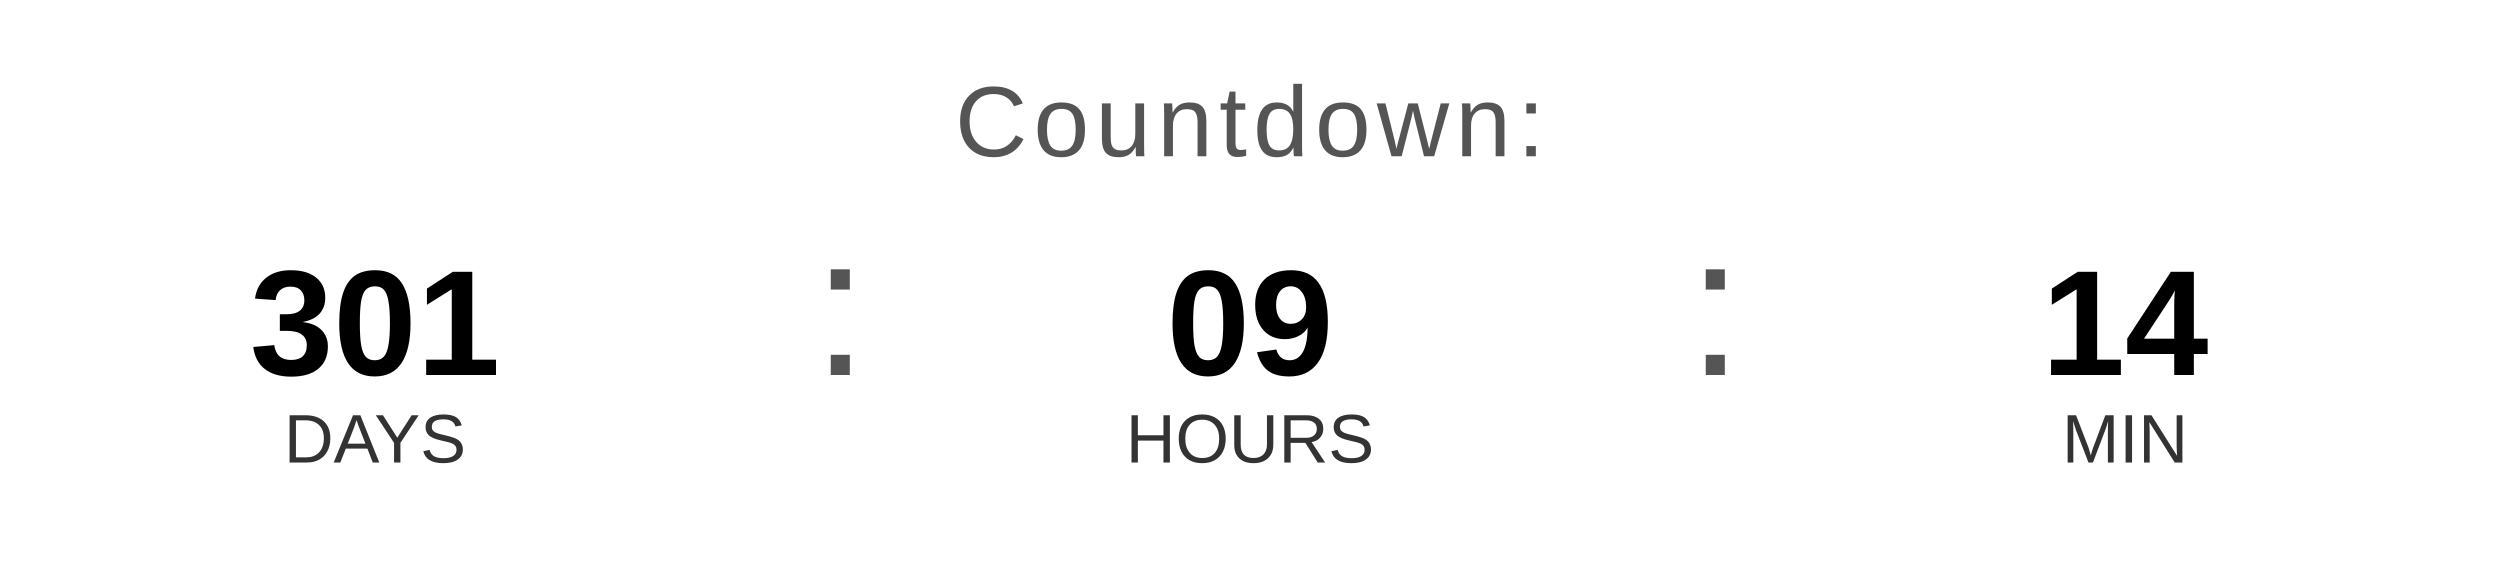
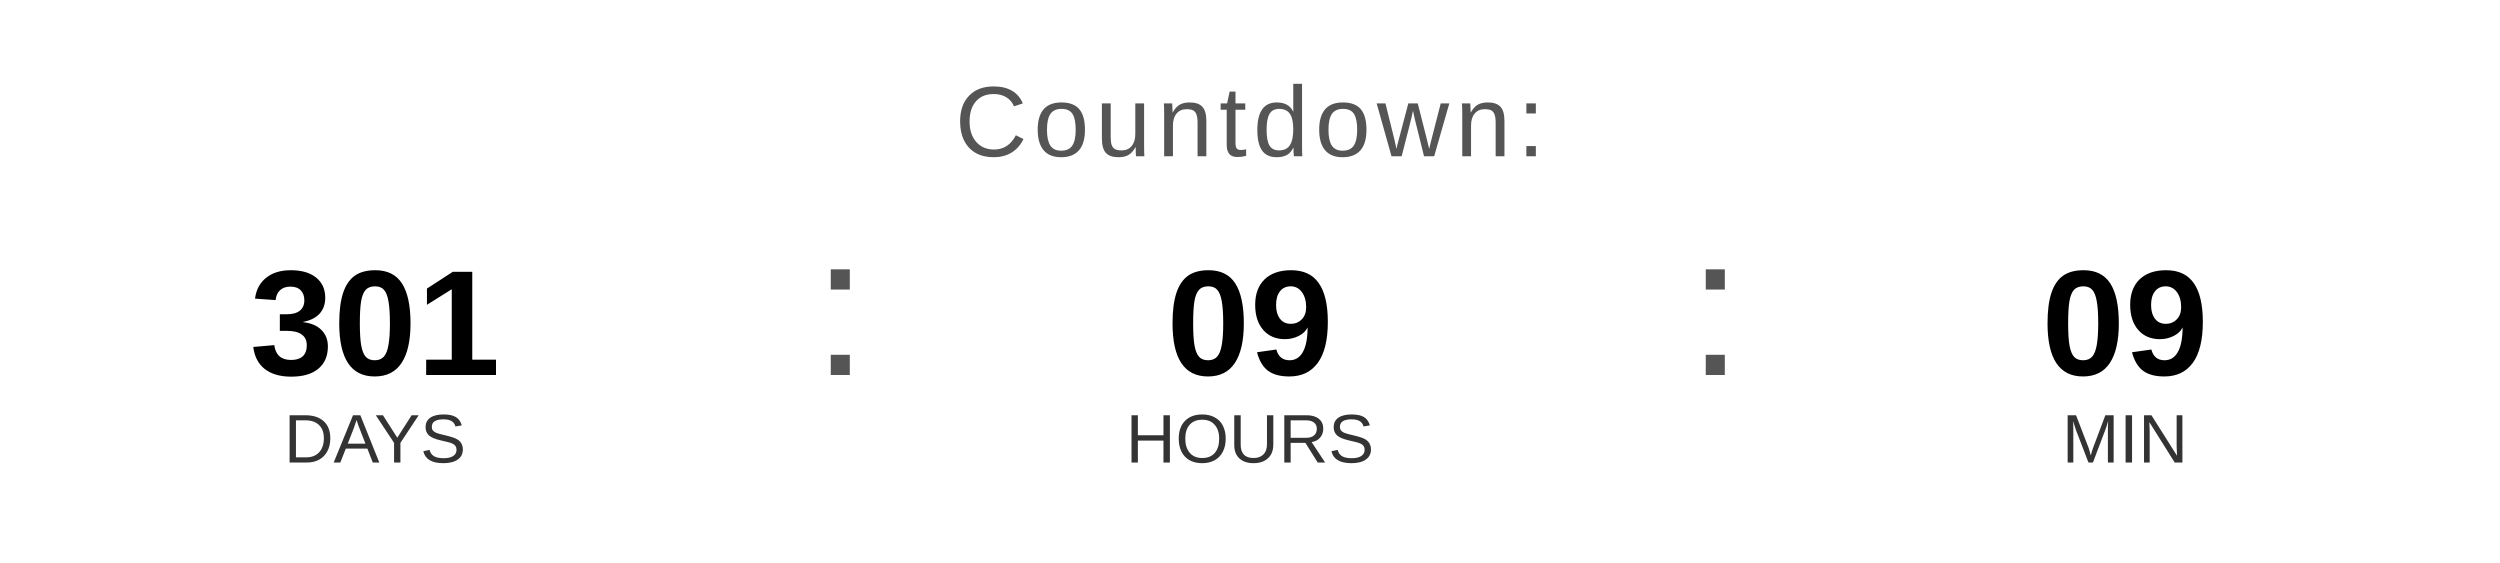
<svg xmlns="http://www.w3.org/2000/svg" width="400" height="90" viewBox="0 0 400 90">
  <text x="200" y="25" font-family="Arial, Helvetica, sans-serif" font-size="16" fill="#555555" text-anchor="middle" letter-spacing="1">
    Countdown:
  </text>
  <text x="60" y="60" font-family="Arial, Helvetica, sans-serif" font-size="24" font-weight="bold" fill="#000000" text-anchor="middle">301</text>
  <text x="60" y="74" font-family="Arial, Helvetica, sans-serif" font-size="11" fill="#333333" text-anchor="middle">DAYS</text>
  <text x="130" y="60" font-family="Arial, sans-serif" font-size="32" fill="#555555">:</text>
  <text x="200" y="60" font-family="Arial, Helvetica, sans-serif" font-size="24" font-weight="bold" fill="#000000" text-anchor="middle">09</text>
  <text x="200" y="74" font-family="Arial, Helvetica, sans-serif" font-size="11" fill="#333333" text-anchor="middle">HOURS</text>
  <text x="270" y="60" font-family="Arial, sans-serif" font-size="32" fill="#555555">:</text>
-   <text x="340" y="60" font-family="Arial, Helvetica, sans-serif" font-size="24" font-weight="bold" fill="#000000" text-anchor="middle">14</text>
+   <text x="340" y="60" font-family="Arial, Helvetica, sans-serif" font-size="24" font-weight="bold" fill="#000000" text-anchor="middle">09</text>
  <text x="340" y="74" font-family="Arial, Helvetica, sans-serif" font-size="11" fill="#333333" text-anchor="middle">MIN</text>
</svg>
